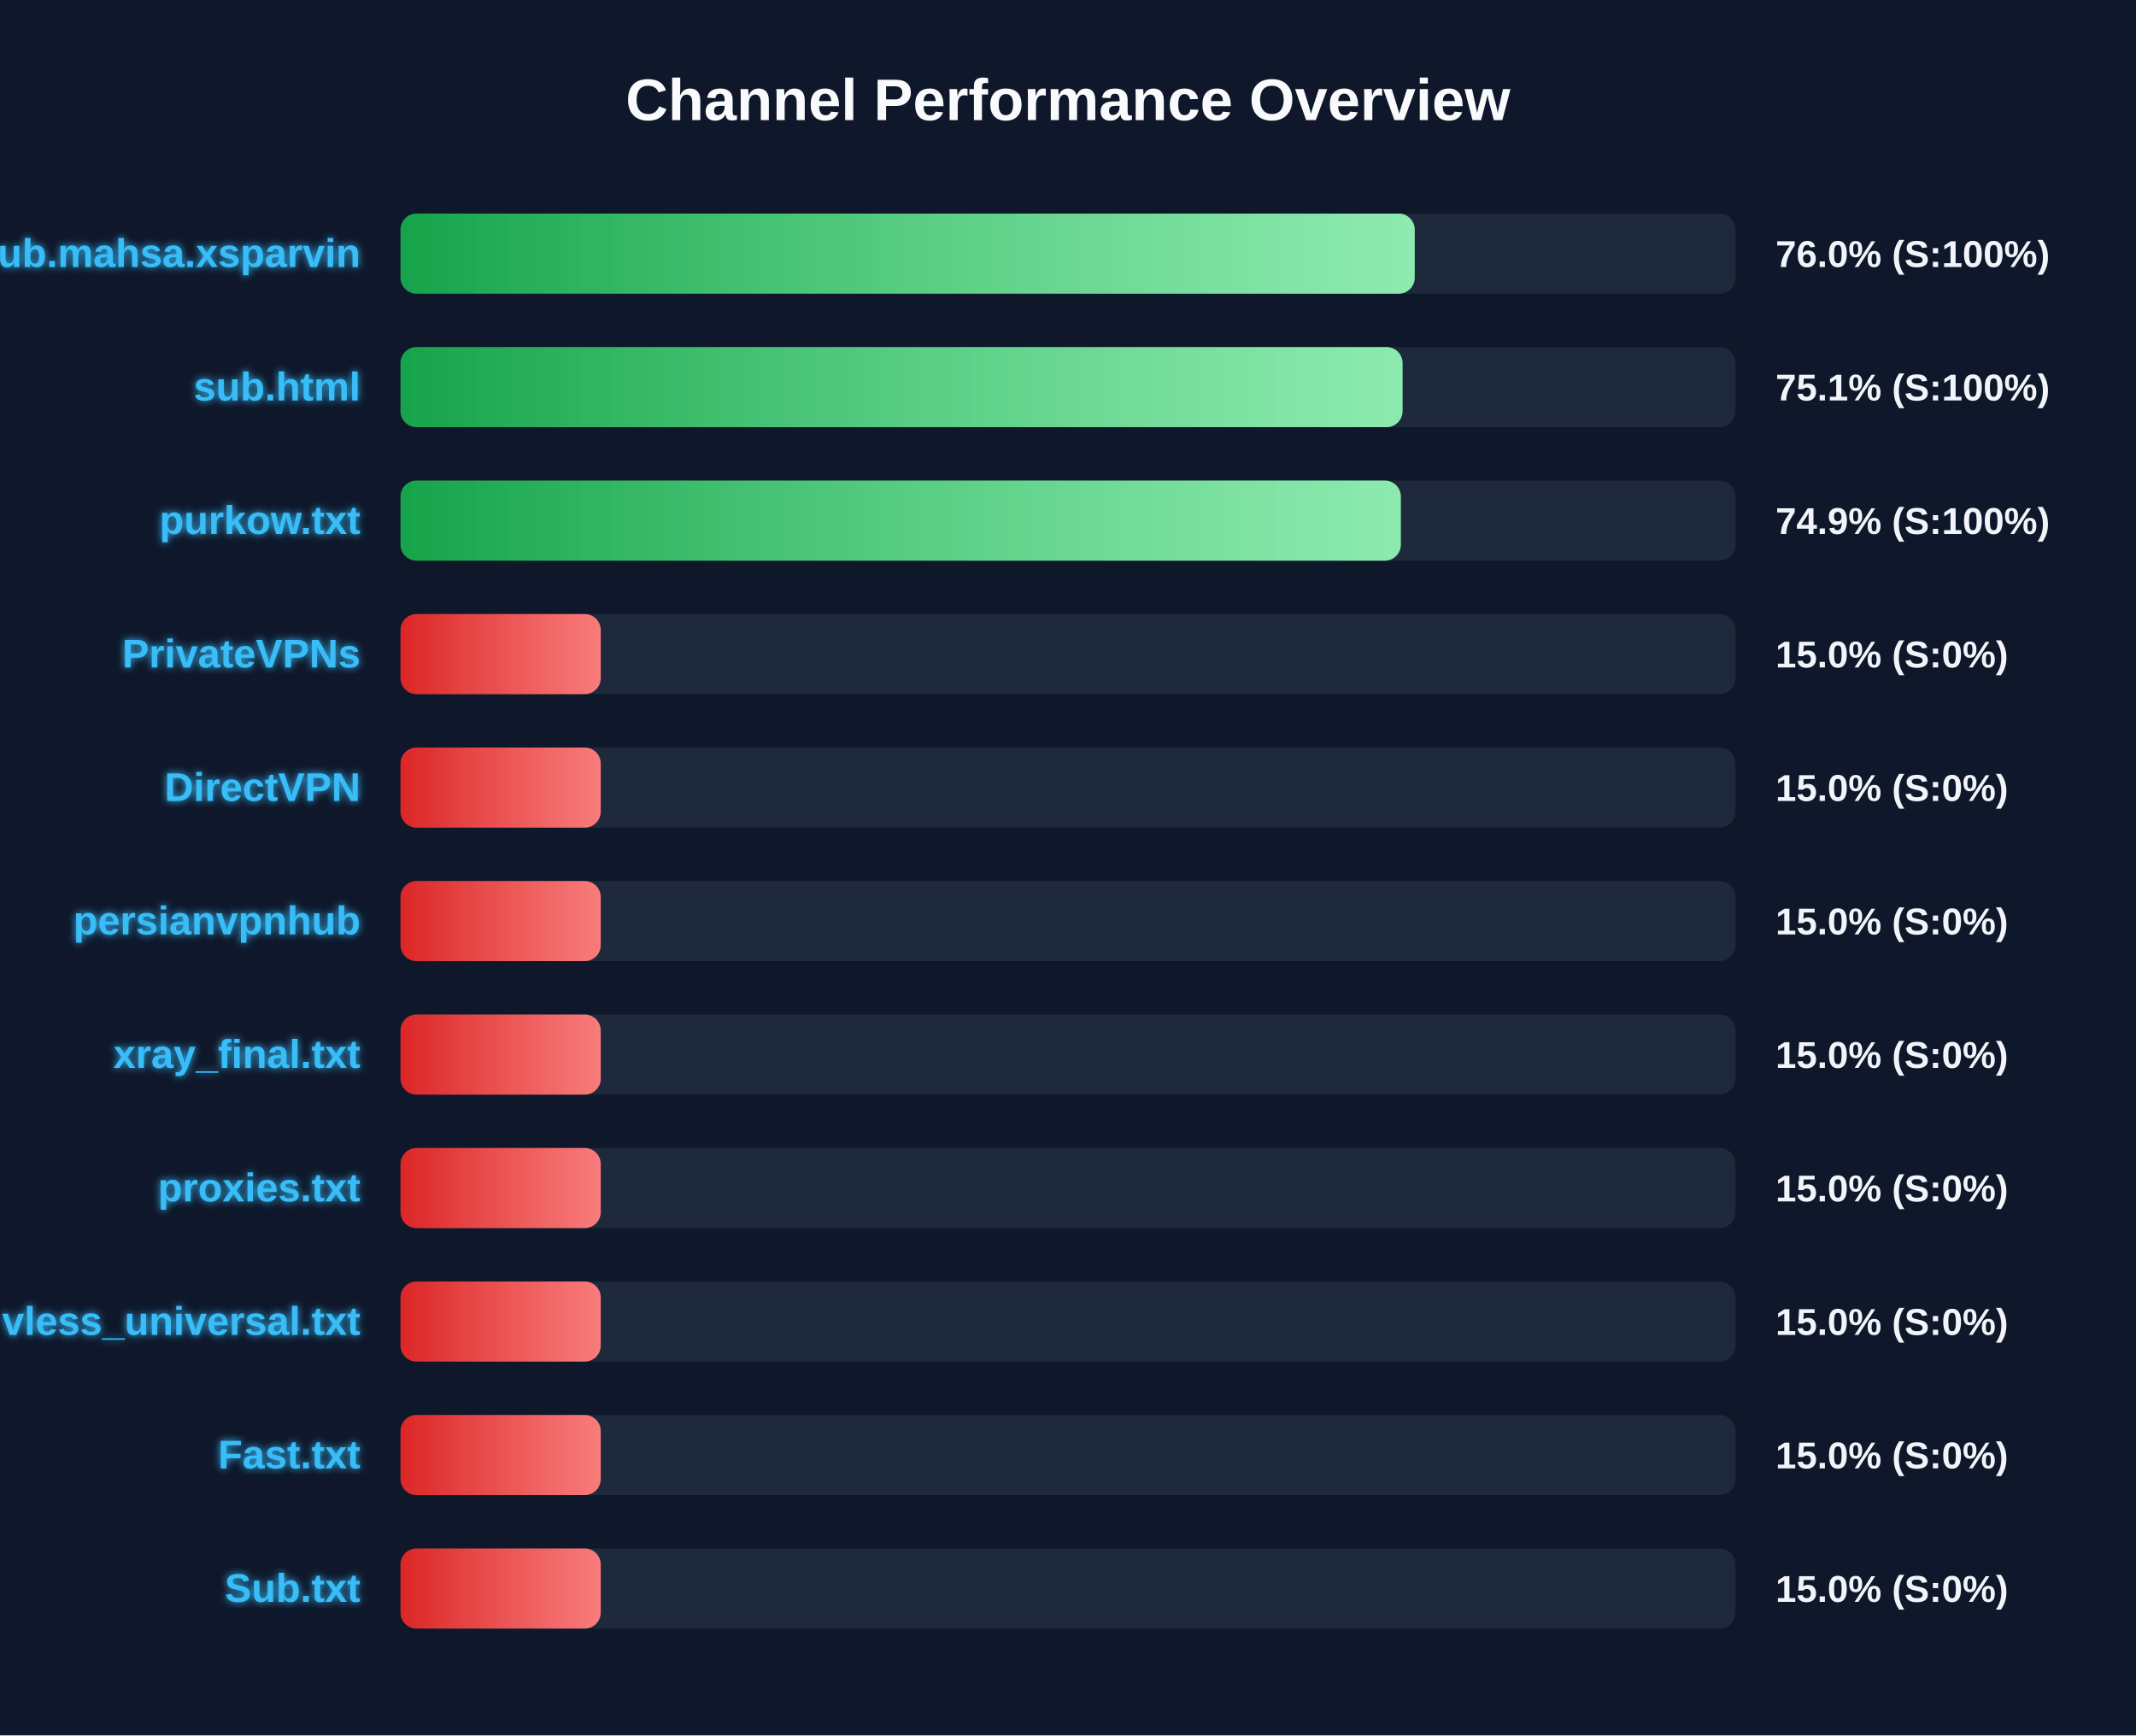
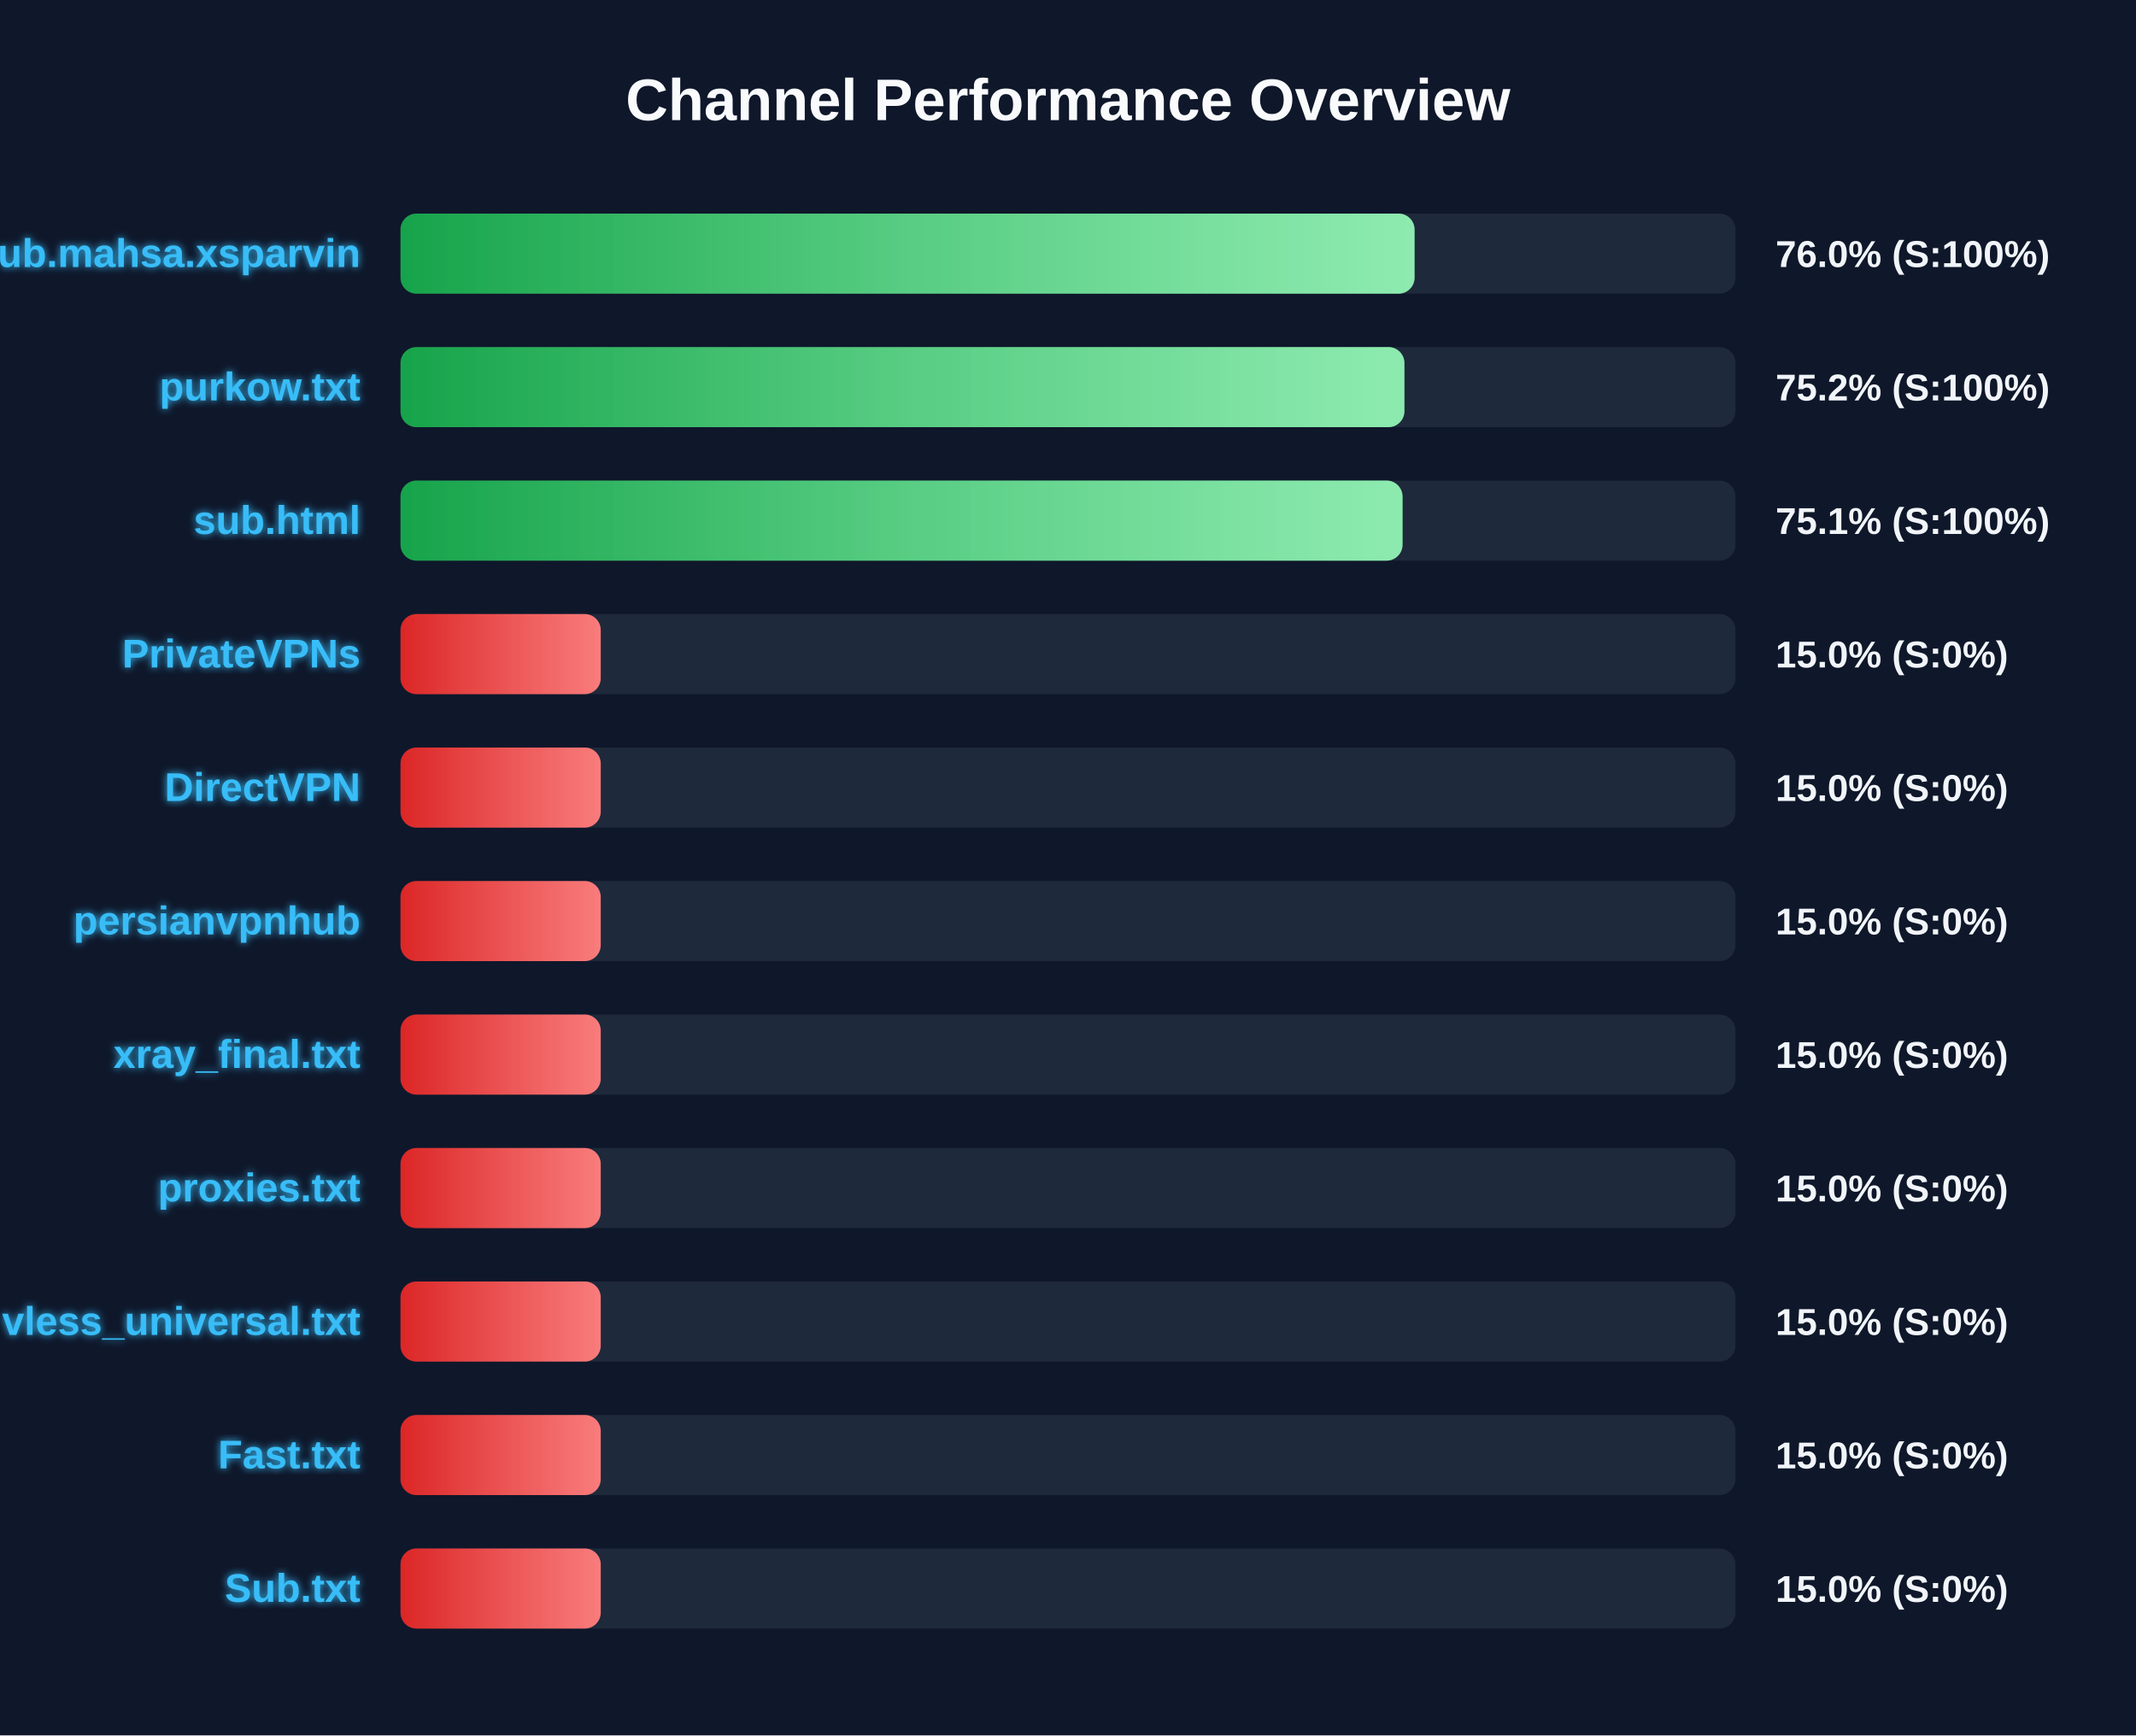
<svg xmlns="http://www.w3.org/2000/svg" width="800" height="650" version="1.1">
  <defs>
    <linearGradient id="grad-green" x1="0%" y1="0%" x2="100%" y2="0%">
      <stop offset="0%" stop-color="#16a34a" />
      <stop offset="100%" stop-color="#4ade80" />
    </linearGradient>
    <linearGradient id="grad-yellow" x1="0%" y1="0%" x2="100%" y2="0%">
      <stop offset="0%" stop-color="#ca8a04" />
      <stop offset="100%" stop-color="#fde047" />
    </linearGradient>
    <linearGradient id="grad-red" x1="0%" y1="0%" x2="100%" y2="0%">
      <stop offset="0%" stop-color="#dc2626" />
      <stop offset="100%" stop-color="#f87171" />
    </linearGradient>
    <linearGradient id="shimmer" x1="0%" y1="0%" x2="100%" y2="0%">
      <stop offset="0%" stop-color="rgba(255,255,255,0)" />
      <stop offset="50%" stop-color="rgba(255,255,255,0.4)" />
      <stop offset="100%" stop-color="rgba(255,255,255,0)" />
    </linearGradient>
    <filter id="glow" x="-20%" y="-20%" width="140%" height="140%">
      <feGaussianBlur stdDeviation="1.5" result="blur" />
      <feComposite in="SourceGraphic" in2="blur" operator="over" />
    </filter>
  </defs>
  <style>
        .bg-rect { fill: #0f172a; }
        .title { font: bold 22px 'Segoe UI', Arial, sans-serif; fill: #f8fafc; }
        .row { font: bold 15px 'Segoe UI', Arial, sans-serif; fill: #38bdf8; filter: url(#glow); }
        .score { font: bold 14px 'Segoe UI', Arial, sans-serif; fill: #f1f5f9; }
        @keyframes shimmer-anim {
            0% { transform: translateX(-100%); }
            100% { transform: translateX(200%); }
        }
        .shimmer-rect {
            animation: shimmer-anim 2.5s infinite linear;
        }
    </style>
  <rect width="100%" height="100%" class="bg-rect" />
  <text x="400" y="45" text-anchor="middle" class="title">Channel Performance Overview</text>
  <rect x="150" y="80" width="500" height="30" fill="#1e293b" rx="6" />
  <clipPath id="clip-0">
-     <rect x="150" y="80" width="379.85" height="30" rx="6" />
+     <rect x="150" y="80" width="379.8" height="30" rx="6" />
  </clipPath>
-   <rect x="150" y="80" width="379.85" height="30" fill="url(#grad-green)" rx="6" />
+   <rect x="150" y="80" width="379.8" height="30" fill="url(#grad-green)" rx="6" />
  <g clip-path="url(#clip-0)">
    <rect x="150" y="80" width="100%" height="30" fill="url(#shimmer)" class="shimmer-rect" />
  </g>
  <text x="135" y="100" text-anchor="end" class="row">Sub.mahsa.xsparvin</text>
  <text x="665" y="100" text-anchor="start" class="score">76.0% (S:100%)</text>
  <rect x="150" y="130" width="500" height="30" fill="#1e293b" rx="6" />
  <clipPath id="clip-1">
-     <rect x="150" y="130" width="375.3" height="30" rx="6" />
+     <rect x="150" y="130" width="376.0" height="30" rx="6" />
  </clipPath>
-   <rect x="150" y="130" width="375.3" height="30" fill="url(#grad-green)" rx="6" />
+   <rect x="150" y="130" width="376.0" height="30" fill="url(#grad-green)" rx="6" />
  <g clip-path="url(#clip-1)">
    <rect x="150" y="130" width="100%" height="30" fill="url(#shimmer)" class="shimmer-rect" />
  </g>
-   <text x="135" y="150" text-anchor="end" class="row">sub.html</text>
-   <text x="665" y="150" text-anchor="start" class="score">75.1% (S:100%)</text>
+   <text x="135" y="150" text-anchor="end" class="row">purkow.txt</text>
+   <text x="665" y="150" text-anchor="start" class="score">75.2% (S:100%)</text>
  <rect x="150" y="180" width="500" height="30" fill="#1e293b" rx="6" />
  <clipPath id="clip-2">
-     <rect x="150" y="180" width="374.65" height="30" rx="6" />
+     <rect x="150" y="180" width="375.3" height="30" rx="6" />
  </clipPath>
-   <rect x="150" y="180" width="374.65" height="30" fill="url(#grad-green)" rx="6" />
+   <rect x="150" y="180" width="375.3" height="30" fill="url(#grad-green)" rx="6" />
  <g clip-path="url(#clip-2)">
    <rect x="150" y="180" width="100%" height="30" fill="url(#shimmer)" class="shimmer-rect" />
  </g>
-   <text x="135" y="200" text-anchor="end" class="row">purkow.txt</text>
-   <text x="665" y="200" text-anchor="start" class="score">74.9% (S:100%)</text>
+   <text x="135" y="200" text-anchor="end" class="row">sub.html</text>
+   <text x="665" y="200" text-anchor="start" class="score">75.1% (S:100%)</text>
  <rect x="150" y="230" width="500" height="30" fill="#1e293b" rx="6" />
  <clipPath id="clip-3">
    <rect x="150" y="230" width="75.0" height="30" rx="6" />
  </clipPath>
  <rect x="150" y="230" width="75.0" height="30" fill="url(#grad-red)" rx="6" />
  <g clip-path="url(#clip-3)">
    <rect x="150" y="230" width="100%" height="30" fill="url(#shimmer)" class="shimmer-rect" />
  </g>
  <text x="135" y="250" text-anchor="end" class="row">PrivateVPNs</text>
  <text x="665" y="250" text-anchor="start" class="score">15.0% (S:0%)</text>
  <rect x="150" y="280" width="500" height="30" fill="#1e293b" rx="6" />
  <clipPath id="clip-4">
    <rect x="150" y="280" width="75.0" height="30" rx="6" />
  </clipPath>
  <rect x="150" y="280" width="75.0" height="30" fill="url(#grad-red)" rx="6" />
  <g clip-path="url(#clip-4)">
    <rect x="150" y="280" width="100%" height="30" fill="url(#shimmer)" class="shimmer-rect" />
  </g>
  <text x="135" y="300" text-anchor="end" class="row">DirectVPN</text>
  <text x="665" y="300" text-anchor="start" class="score">15.0% (S:0%)</text>
  <rect x="150" y="330" width="500" height="30" fill="#1e293b" rx="6" />
  <clipPath id="clip-5">
    <rect x="150" y="330" width="75.0" height="30" rx="6" />
  </clipPath>
  <rect x="150" y="330" width="75.0" height="30" fill="url(#grad-red)" rx="6" />
  <g clip-path="url(#clip-5)">
    <rect x="150" y="330" width="100%" height="30" fill="url(#shimmer)" class="shimmer-rect" />
  </g>
  <text x="135" y="350" text-anchor="end" class="row">persianvpnhub</text>
  <text x="665" y="350" text-anchor="start" class="score">15.0% (S:0%)</text>
  <rect x="150" y="380" width="500" height="30" fill="#1e293b" rx="6" />
  <clipPath id="clip-6">
    <rect x="150" y="380" width="75.0" height="30" rx="6" />
  </clipPath>
  <rect x="150" y="380" width="75.0" height="30" fill="url(#grad-red)" rx="6" />
  <g clip-path="url(#clip-6)">
    <rect x="150" y="380" width="100%" height="30" fill="url(#shimmer)" class="shimmer-rect" />
  </g>
  <text x="135" y="400" text-anchor="end" class="row">xray_final.txt</text>
  <text x="665" y="400" text-anchor="start" class="score">15.0% (S:0%)</text>
  <rect x="150" y="430" width="500" height="30" fill="#1e293b" rx="6" />
  <clipPath id="clip-7">
    <rect x="150" y="430" width="75.0" height="30" rx="6" />
  </clipPath>
  <rect x="150" y="430" width="75.0" height="30" fill="url(#grad-red)" rx="6" />
  <g clip-path="url(#clip-7)">
    <rect x="150" y="430" width="100%" height="30" fill="url(#shimmer)" class="shimmer-rect" />
  </g>
  <text x="135" y="450" text-anchor="end" class="row">proxies.txt</text>
  <text x="665" y="450" text-anchor="start" class="score">15.0% (S:0%)</text>
  <rect x="150" y="480" width="500" height="30" fill="#1e293b" rx="6" />
  <clipPath id="clip-8">
    <rect x="150" y="480" width="75.0" height="30" rx="6" />
  </clipPath>
  <rect x="150" y="480" width="75.0" height="30" fill="url(#grad-red)" rx="6" />
  <g clip-path="url(#clip-8)">
    <rect x="150" y="480" width="100%" height="30" fill="url(#shimmer)" class="shimmer-rect" />
  </g>
  <text x="135" y="500" text-anchor="end" class="row">vless_universal.txt</text>
  <text x="665" y="500" text-anchor="start" class="score">15.0% (S:0%)</text>
  <rect x="150" y="530" width="500" height="30" fill="#1e293b" rx="6" />
  <clipPath id="clip-9">
    <rect x="150" y="530" width="75.0" height="30" rx="6" />
  </clipPath>
  <rect x="150" y="530" width="75.0" height="30" fill="url(#grad-red)" rx="6" />
  <g clip-path="url(#clip-9)">
    <rect x="150" y="530" width="100%" height="30" fill="url(#shimmer)" class="shimmer-rect" />
  </g>
  <text x="135" y="550" text-anchor="end" class="row">Fast.txt</text>
  <text x="665" y="550" text-anchor="start" class="score">15.0% (S:0%)</text>
  <rect x="150" y="580" width="500" height="30" fill="#1e293b" rx="6" />
  <clipPath id="clip-10">
    <rect x="150" y="580" width="75.0" height="30" rx="6" />
  </clipPath>
  <rect x="150" y="580" width="75.0" height="30" fill="url(#grad-red)" rx="6" />
  <g clip-path="url(#clip-10)">
    <rect x="150" y="580" width="100%" height="30" fill="url(#shimmer)" class="shimmer-rect" />
  </g>
  <text x="135" y="600" text-anchor="end" class="row">Sub.txt</text>
  <text x="665" y="600" text-anchor="start" class="score">15.0% (S:0%)</text>
</svg>
